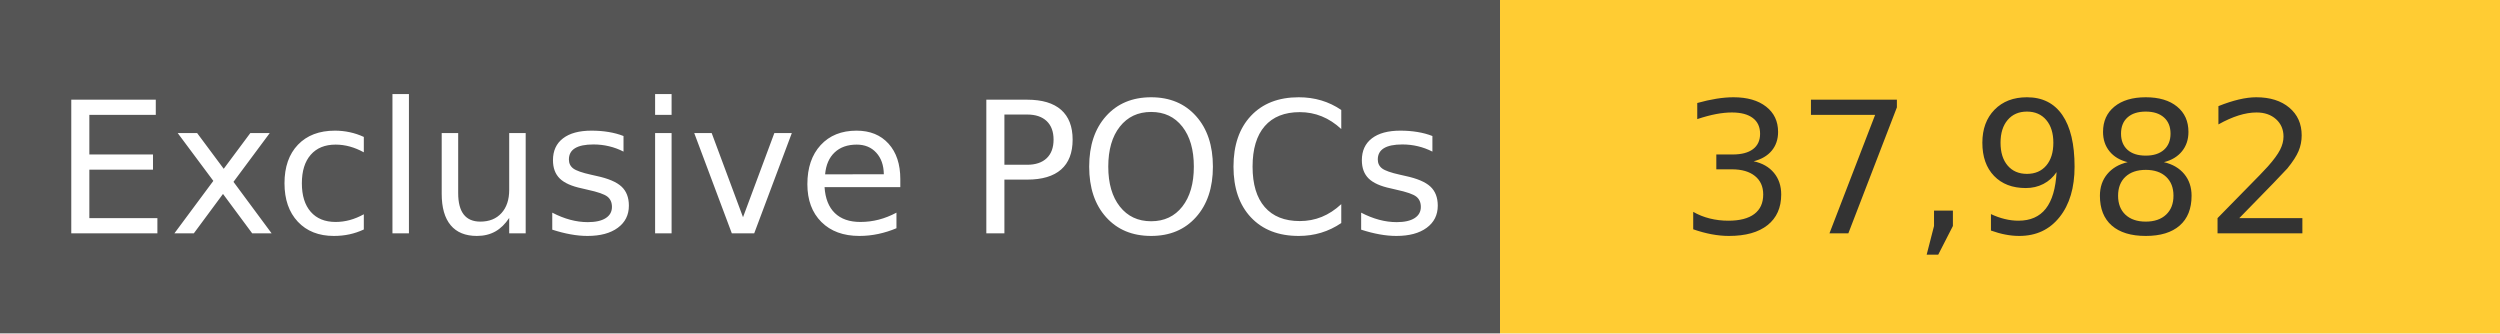
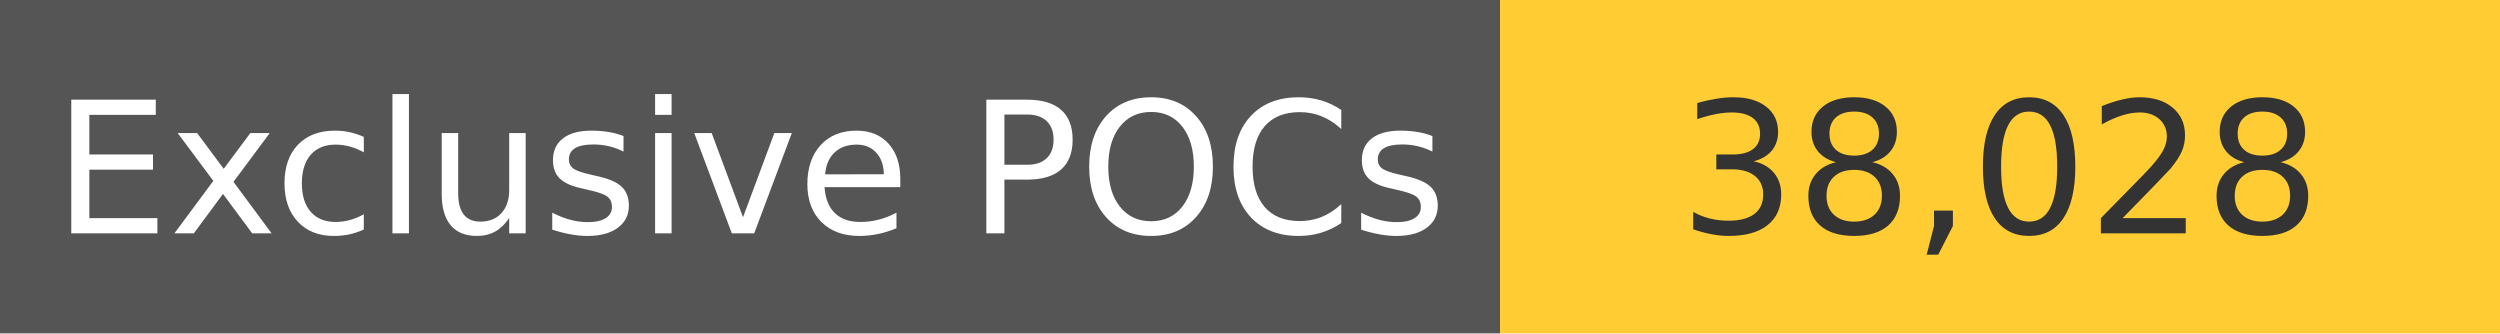
<svg xmlns="http://www.w3.org/2000/svg" width="150" height="20" role="img">
  <linearGradient id="s" x2="0" y2="100%">
    <stop offset="0" stop-color="#bbb" stop-opacity=".1" />
    <stop offset="1" stop-opacity=".1" />
  </linearGradient>
  <g>
    <rect width="90" height="20" fill="#555" />
    <rect x="90" width="267" height="20" fill="#ffcc33" />
  </g>
  <g fill="#fff" text-anchor="middle" font-family="Verdana,Geneva,DejaVu Sans,sans-serif" text-rendering="geometricPrecision" font-size="110">
    <text x="450" y="140" transform="scale(.1)" fill="#fff">
            Exclusive POCs
        </text>
    <text x="1200" y="140" transform="scale(.1)" fill="#333">
-             37,982
+             38,028
        </text>
  </g>
</svg>
